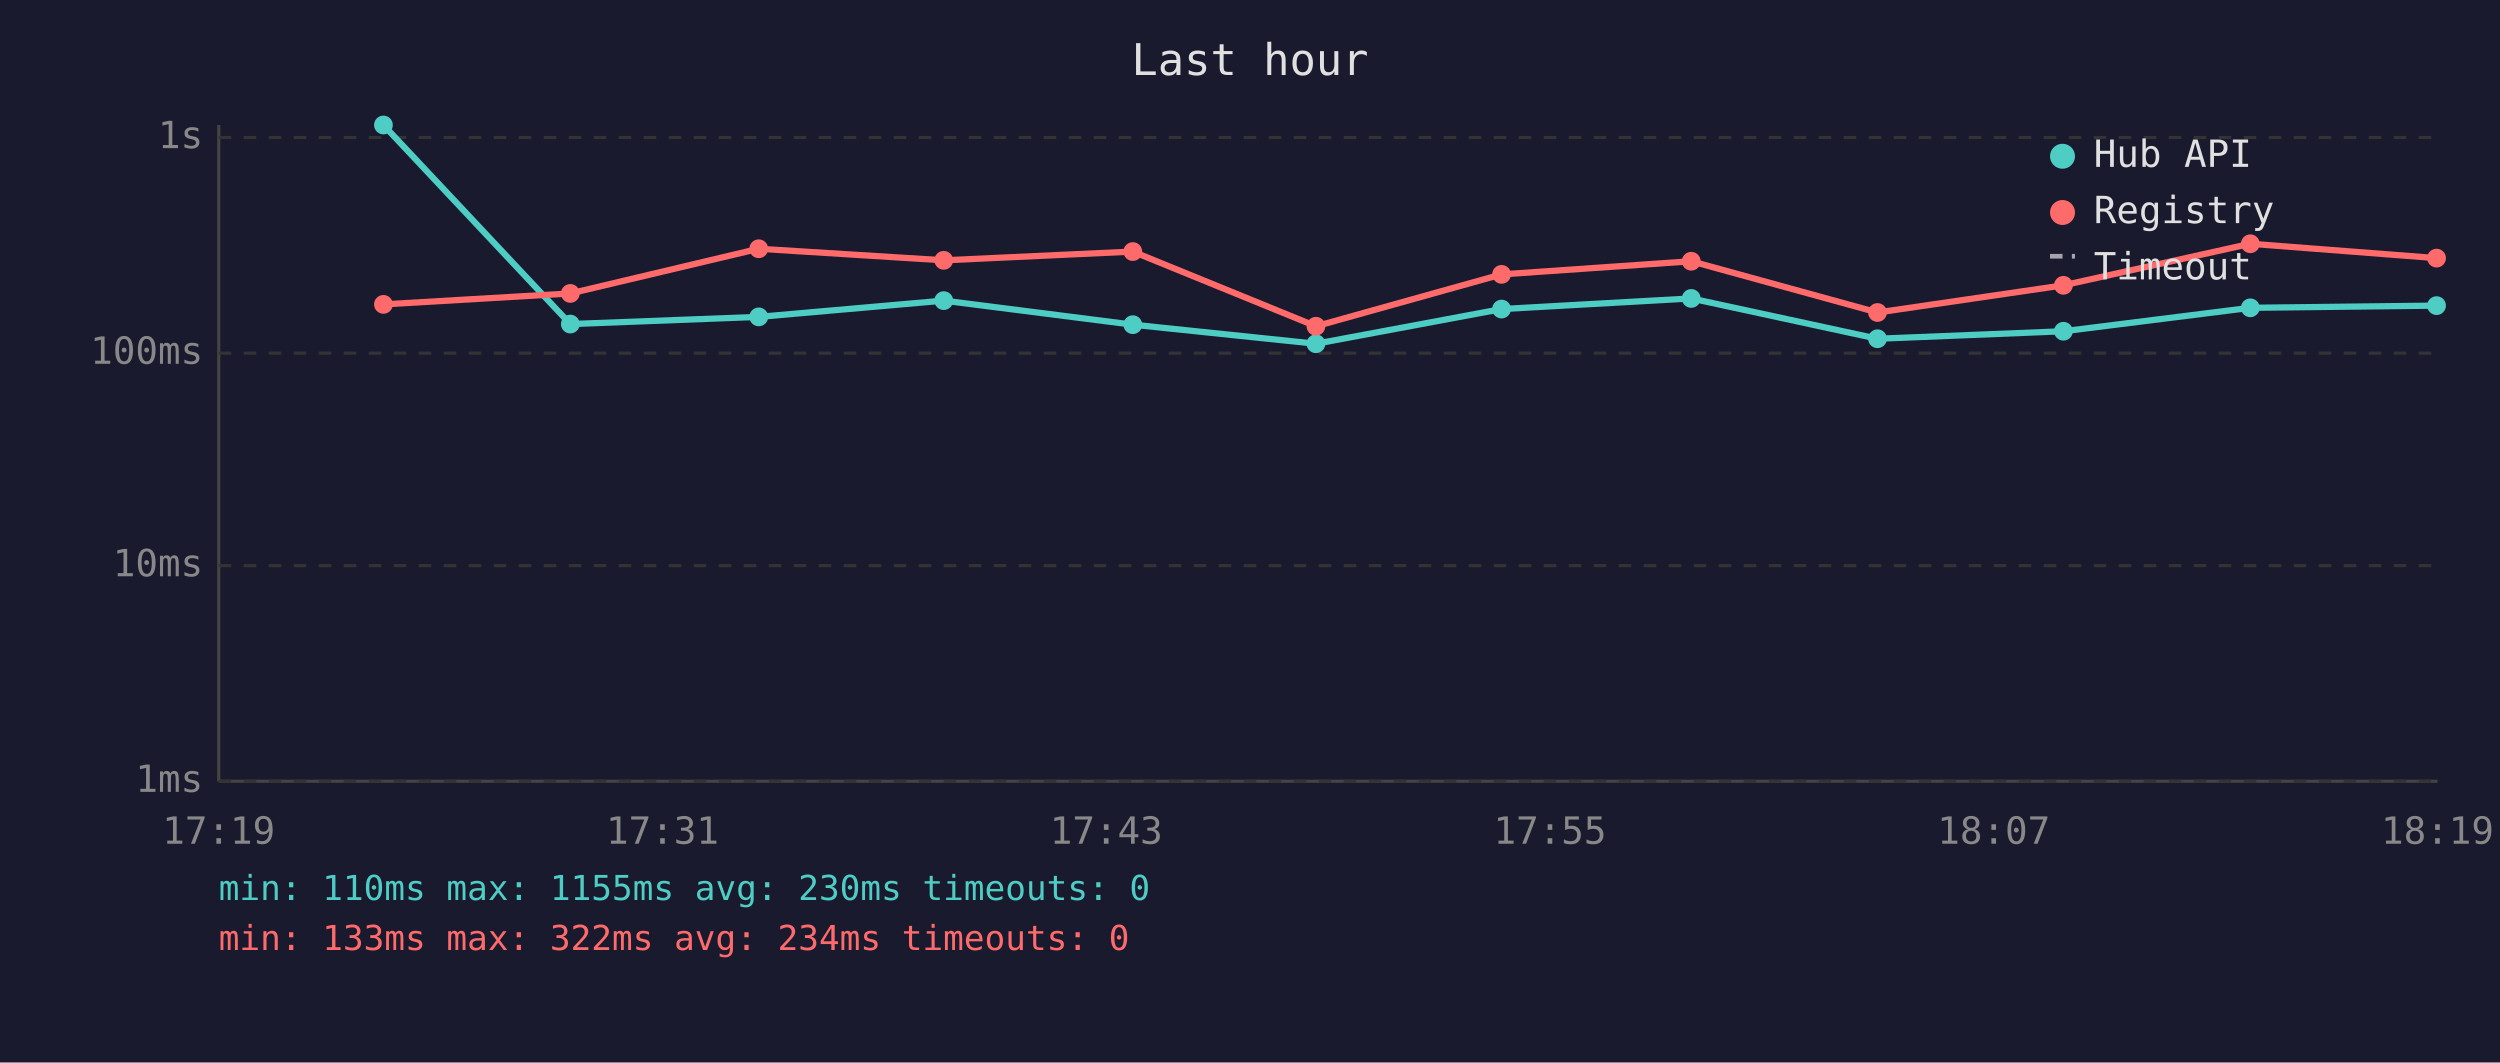
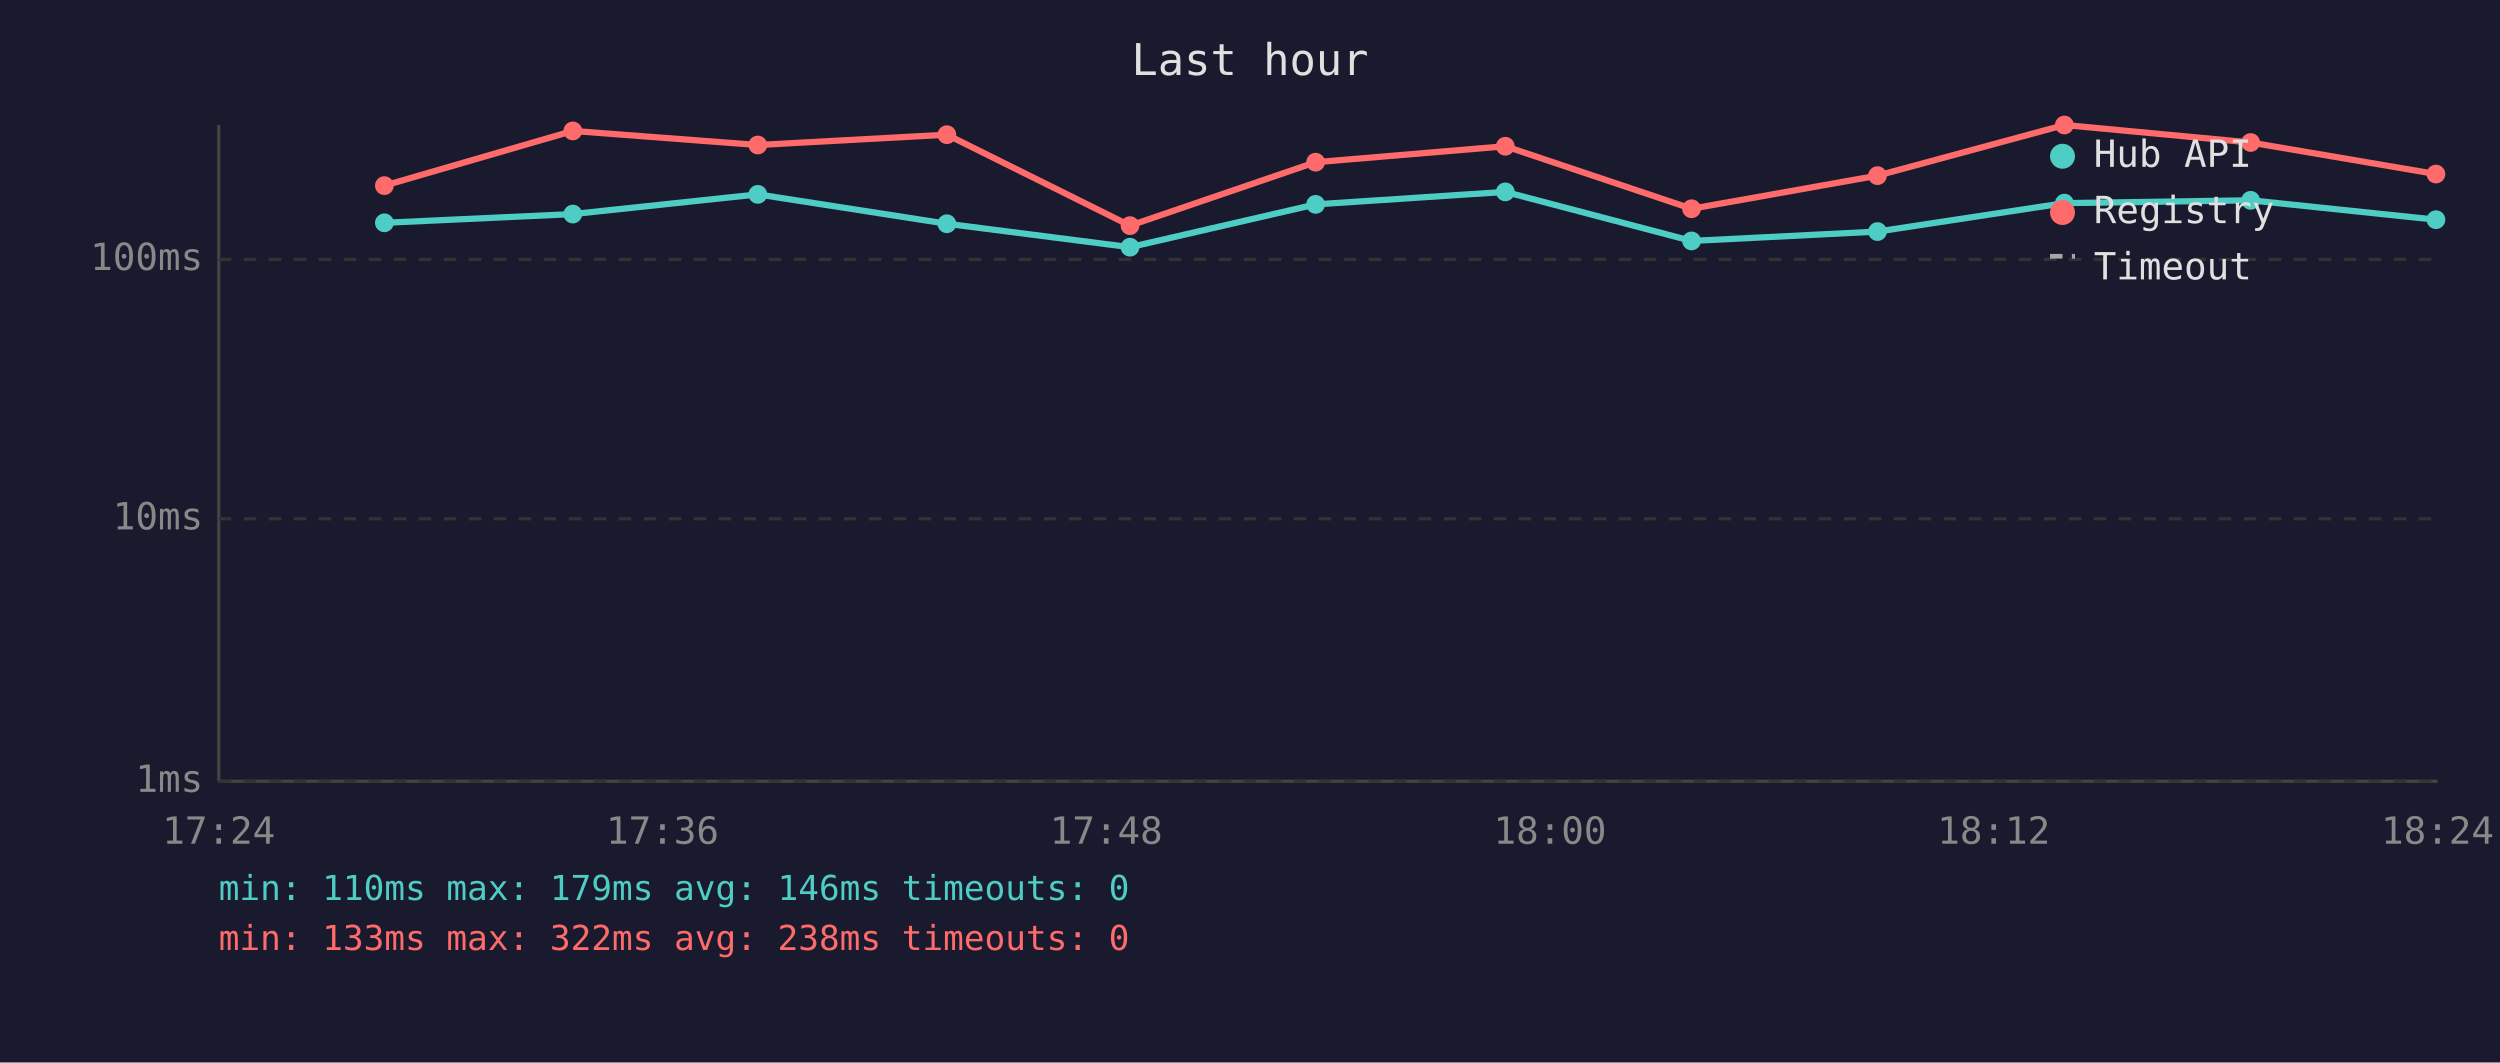
<svg xmlns="http://www.w3.org/2000/svg" viewBox="0 0 800 340" font-family="monospace" font-size="12">
  <rect width="800" height="340" fill="#1a1a2e" />
  <text x="400" y="24" fill="#e0e0e0" font-size="14" text-anchor="middle">Last hour</text>
  <line x1="70" y1="40" x2="70" y2="250" stroke="#444" stroke-width="1" />
  <line x1="70" y1="250" x2="780" y2="250" stroke="#444" stroke-width="1" />
  <line x1="70" y1="250" x2="780" y2="250" stroke="#333" stroke-width="1" stroke-dasharray="4" />
  <text x="65" y="250" fill="#888" text-anchor="end" dominant-baseline="middle">1ms</text>
-   <line x1="70" y1="181" x2="780" y2="181" stroke="#333" stroke-width="1" stroke-dasharray="4" />
-   <text x="65" y="181" fill="#888" text-anchor="end" dominant-baseline="middle">10ms</text>
-   <line x1="70" y1="113" x2="780" y2="113" stroke="#333" stroke-width="1" stroke-dasharray="4" />
-   <text x="65" y="113" fill="#888" text-anchor="end" dominant-baseline="middle">100ms</text>
-   <line x1="70" y1="44" x2="780" y2="44" stroke="#333" stroke-width="1" stroke-dasharray="4" />
-   <text x="65" y="44" fill="#888" text-anchor="end" dominant-baseline="middle">1s</text>
-   <text x="70" y="270" fill="#888" text-anchor="middle">17:19</text>
-   <text x="212" y="270" fill="#888" text-anchor="middle">17:31</text>
-   <text x="354" y="270" fill="#888" text-anchor="middle">17:43</text>
-   <text x="496" y="270" fill="#888" text-anchor="middle">17:55</text>
-   <text x="638" y="270" fill="#888" text-anchor="middle">18:07</text>
-   <text x="780" y="270" fill="#888" text-anchor="middle">18:19</text>
-   <polyline points="122.7,40.0 182.5,103.7 242.8,101.4 302.0,96.2 362.5,103.9 421.1,110.0 480.5,98.9 541.2,95.5 600.8,108.4 660.3,106.0 720.1,98.5 779.7,97.8" fill="none" stroke="#4ecdc4" stroke-width="2" opacity="1" />
-   <circle cx="122.7" cy="40.0" r="3" fill="#4ecdc4" />
-   <circle cx="182.5" cy="103.7" r="3" fill="#4ecdc4" />
-   <circle cx="242.8" cy="101.4" r="3" fill="#4ecdc4" />
-   <circle cx="302.0" cy="96.2" r="3" fill="#4ecdc4" />
-   <circle cx="362.5" cy="103.9" r="3" fill="#4ecdc4" />
-   <circle cx="421.1" cy="110.0" r="3" fill="#4ecdc4" />
-   <circle cx="480.5" cy="98.9" r="3" fill="#4ecdc4" />
-   <circle cx="541.2" cy="95.5" r="3" fill="#4ecdc4" />
-   <circle cx="600.8" cy="108.4" r="3" fill="#4ecdc4" />
-   <circle cx="660.3" cy="106.0" r="3" fill="#4ecdc4" />
-   <circle cx="720.1" cy="98.5" r="3" fill="#4ecdc4" />
-   <circle cx="779.7" cy="97.8" r="3" fill="#4ecdc4" />
-   <polyline points="122.7,97.4 182.5,93.9 242.8,79.6 302.0,83.3 362.5,80.5 421.1,104.4 480.5,87.8 541.2,83.6 600.8,100.0 660.3,91.3 720.1,78.0 779.7,82.6" fill="none" stroke="#ff6b6b" stroke-width="2" opacity="1" />
-   <circle cx="122.7" cy="97.4" r="3" fill="#ff6b6b" />
-   <circle cx="182.5" cy="93.9" r="3" fill="#ff6b6b" />
-   <circle cx="242.8" cy="79.6" r="3" fill="#ff6b6b" />
-   <circle cx="302.0" cy="83.3" r="3" fill="#ff6b6b" />
-   <circle cx="362.5" cy="80.5" r="3" fill="#ff6b6b" />
-   <circle cx="421.1" cy="104.4" r="3" fill="#ff6b6b" />
-   <circle cx="480.5" cy="87.8" r="3" fill="#ff6b6b" />
-   <circle cx="541.2" cy="83.6" r="3" fill="#ff6b6b" />
-   <circle cx="600.8" cy="100.0" r="3" fill="#ff6b6b" />
-   <circle cx="660.3" cy="91.3" r="3" fill="#ff6b6b" />
-   <circle cx="720.1" cy="78.0" r="3" fill="#ff6b6b" />
-   <circle cx="779.7" cy="82.6" r="3" fill="#ff6b6b" />
+   <line x1="70" y1="166" x2="780" y2="166" stroke="#333" stroke-width="1" stroke-dasharray="4" />
+   <text x="65" y="166" fill="#888" text-anchor="end" dominant-baseline="middle">10ms</text>
+   <line x1="70" y1="83" x2="780" y2="83" stroke="#333" stroke-width="1" stroke-dasharray="4" />
+   <text x="65" y="83" fill="#888" text-anchor="end" dominant-baseline="middle">100ms</text>
+   <text x="70" y="270" fill="#888" text-anchor="middle">17:24</text>
+   <text x="212" y="270" fill="#888" text-anchor="middle">17:36</text>
+   <text x="354" y="270" fill="#888" text-anchor="middle">17:48</text>
+   <text x="496" y="270" fill="#888" text-anchor="middle">18:00</text>
+   <text x="638" y="270" fill="#888" text-anchor="middle">18:12</text>
+   <text x="780" y="270" fill="#888" text-anchor="middle">18:24</text>
+   <polyline points="123.0,71.3 183.3,68.5 242.5,62.2 303.0,71.6 361.6,79.1 421.0,65.4 481.7,61.4 541.3,77.1 600.8,74.1 660.6,65.0 720.2,64.1 779.5,70.3" fill="none" stroke="#4ecdc4" stroke-width="2" opacity="1" />
+   <circle cx="123.0" cy="71.3" r="3" fill="#4ecdc4" />
+   <circle cx="183.3" cy="68.5" r="3" fill="#4ecdc4" />
+   <circle cx="242.5" cy="62.2" r="3" fill="#4ecdc4" />
+   <circle cx="303.0" cy="71.6" r="3" fill="#4ecdc4" />
+   <circle cx="361.6" cy="79.1" r="3" fill="#4ecdc4" />
+   <circle cx="421.0" cy="65.4" r="3" fill="#4ecdc4" />
+   <circle cx="481.7" cy="61.4" r="3" fill="#4ecdc4" />
+   <circle cx="541.3" cy="77.1" r="3" fill="#4ecdc4" />
+   <circle cx="600.8" cy="74.1" r="3" fill="#4ecdc4" />
+   <circle cx="660.6" cy="65.0" r="3" fill="#4ecdc4" />
+   <circle cx="720.2" cy="64.1" r="3" fill="#4ecdc4" />
+   <circle cx="779.5" cy="70.3" r="3" fill="#4ecdc4" />
+   <polyline points="123.0,59.4 183.3,41.9 242.5,46.4 303.0,43.1 361.6,72.2 421.0,51.9 481.7,46.8 541.3,66.8 600.8,56.2 660.6,40.0 720.2,45.6 779.5,55.7" fill="none" stroke="#ff6b6b" stroke-width="2" opacity="1" />
+   <circle cx="123.0" cy="59.4" r="3" fill="#ff6b6b" />
+   <circle cx="183.3" cy="41.9" r="3" fill="#ff6b6b" />
+   <circle cx="242.5" cy="46.4" r="3" fill="#ff6b6b" />
+   <circle cx="303.0" cy="43.1" r="3" fill="#ff6b6b" />
+   <circle cx="361.6" cy="72.2" r="3" fill="#ff6b6b" />
+   <circle cx="421.0" cy="51.9" r="3" fill="#ff6b6b" />
+   <circle cx="481.7" cy="46.8" r="3" fill="#ff6b6b" />
+   <circle cx="541.3" cy="66.8" r="3" fill="#ff6b6b" />
+   <circle cx="600.8" cy="56.2" r="3" fill="#ff6b6b" />
+   <circle cx="660.6" cy="40.0" r="3" fill="#ff6b6b" />
+   <circle cx="720.2" cy="45.6" r="3" fill="#ff6b6b" />
+   <circle cx="779.5" cy="55.7" r="3" fill="#ff6b6b" />
  <circle cx="660" cy="50" r="4" fill="#4ecdc4" />
  <text x="670" y="50" fill="#e0e0e0" dominant-baseline="middle">Hub API</text>
  <circle cx="660" cy="68" r="4" fill="#ff6b6b" />
  <text x="670" y="68" fill="#e0e0e0" dominant-baseline="middle">Registry</text>
  <line x1="656" y1="82" x2="664" y2="82" stroke="#e0e0e0" stroke-width="1.5" stroke-dasharray="4,3" opacity="0.7" />
  <text x="670" y="86" fill="#e0e0e0" dominant-baseline="middle">Timeout</text>
-   <text x="70" y="288" fill="#4ecdc4" font-size="11">min: 110ms  max: 1155ms  avg: 230ms  timeouts: 0</text>
-   <text x="70" y="304" fill="#ff6b6b" font-size="11">min: 133ms  max: 322ms  avg: 234ms  timeouts: 0</text>
+   <text x="70" y="288" fill="#4ecdc4" font-size="11">min: 110ms  max: 179ms  avg: 146ms  timeouts: 0</text>
+   <text x="70" y="304" fill="#ff6b6b" font-size="11">min: 133ms  max: 322ms  avg: 238ms  timeouts: 0</text>
</svg>
